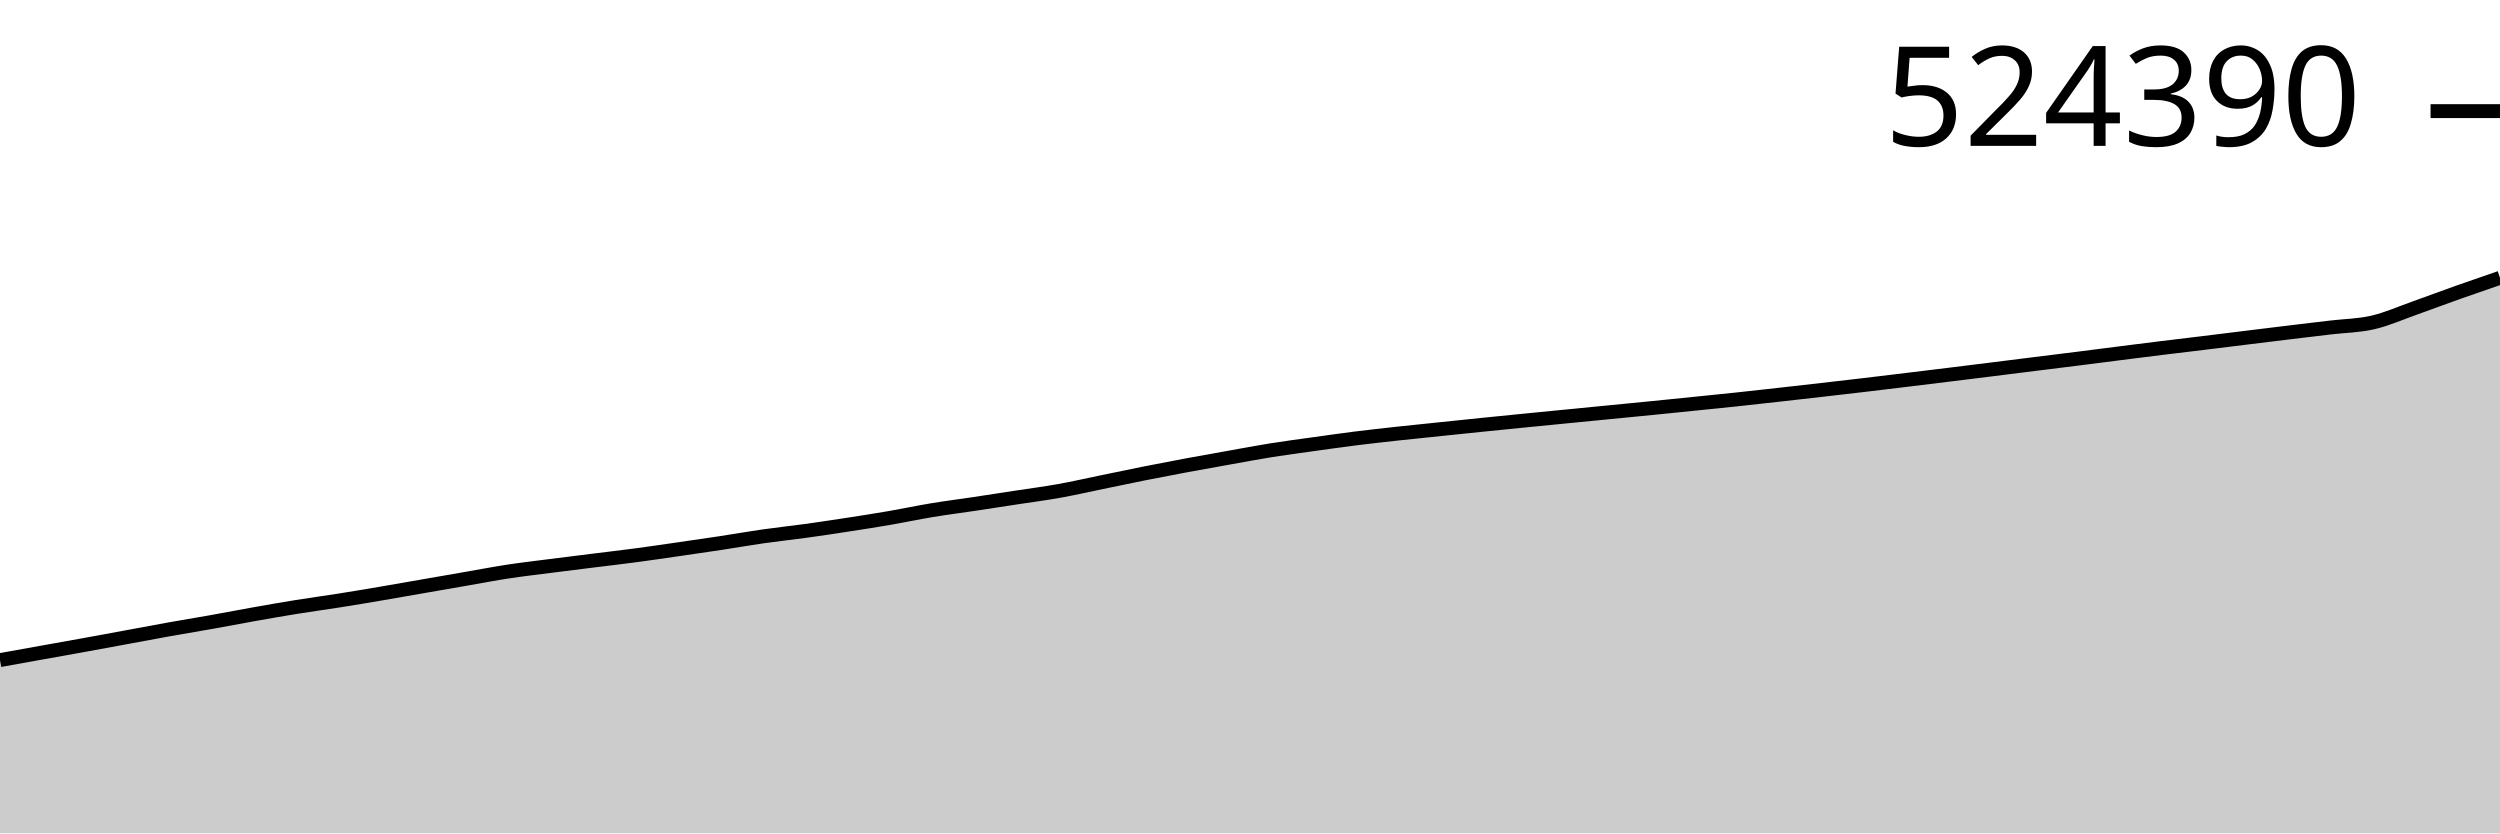
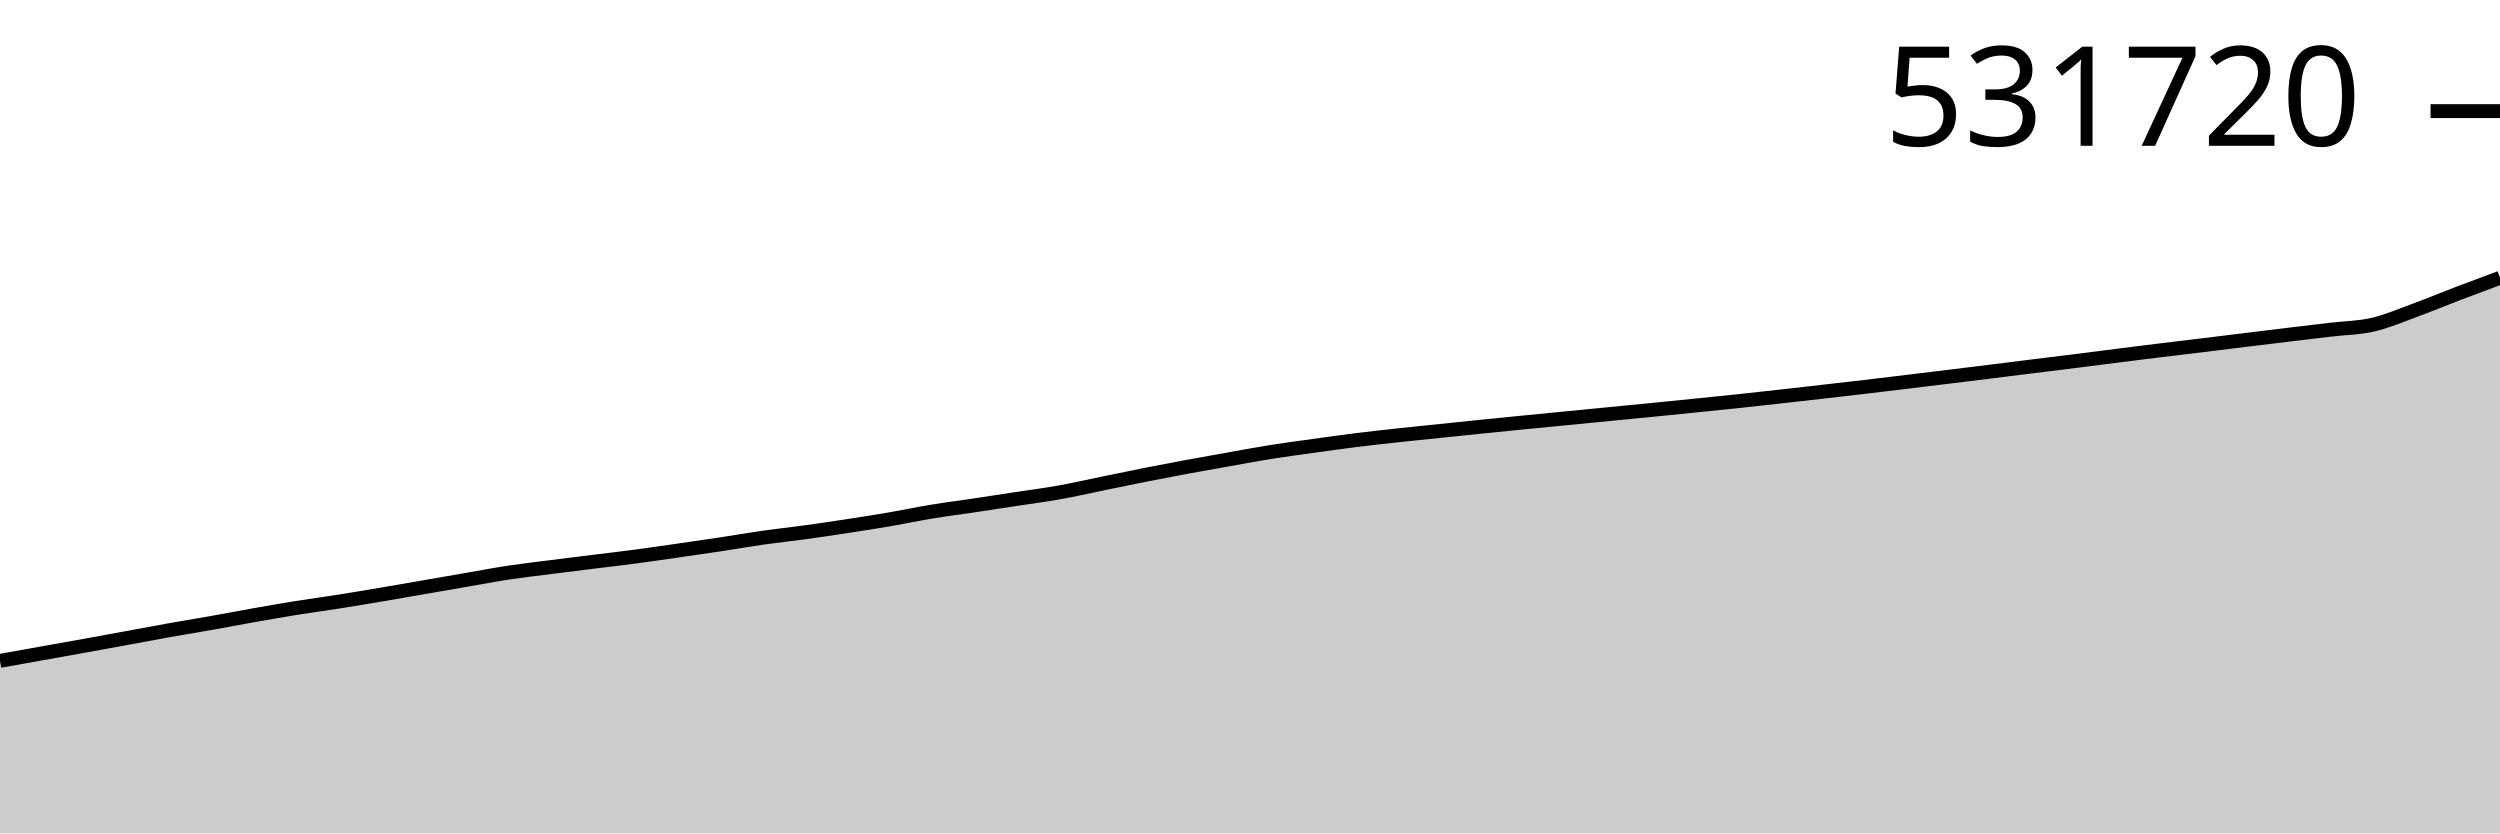
<svg xmlns="http://www.w3.org/2000/svg" viewBox="0 0 180 60">
  <g transform="translate(0,20)">
-     <path class="area" fill="rgba(0, 0, 0, 0.2)" d="M0,27.527C1.017,27.344,2.034,27.162,3.051,26.979C4.068,26.797,5.085,26.617,6.102,26.432C7.119,26.247,8.136,26.058,9.153,25.871C10.169,25.684,11.186,25.49,12.203,25.308C13.22,25.126,14.237,24.961,15.254,24.78C16.271,24.599,17.288,24.402,18.305,24.221C19.322,24.041,20.339,23.862,21.356,23.698C22.373,23.534,23.39,23.399,24.407,23.238C25.424,23.077,26.441,22.905,27.458,22.733C28.475,22.56,29.492,22.38,30.508,22.203C31.525,22.027,32.542,21.849,33.559,21.673C34.576,21.496,35.593,21.301,36.61,21.146C37.627,20.992,38.644,20.876,39.661,20.745C40.678,20.615,41.695,20.489,42.712,20.362C43.729,20.235,44.746,20.118,45.763,19.983C46.78,19.848,47.797,19.697,48.814,19.55C49.831,19.404,50.847,19.258,51.864,19.103C52.881,18.949,53.898,18.767,54.915,18.622C55.932,18.476,56.949,18.37,57.966,18.23C58.983,18.089,60,17.937,61.017,17.78C62.034,17.624,63.051,17.466,64.068,17.29C65.085,17.115,66.102,16.897,67.119,16.729C68.136,16.561,69.153,16.433,70.169,16.281C71.186,16.128,72.203,15.97,73.22,15.814C74.237,15.658,75.254,15.527,76.271,15.345C77.288,15.162,78.305,14.928,79.322,14.719C80.339,14.51,81.356,14.294,82.373,14.091C83.39,13.889,84.407,13.693,85.424,13.504C86.441,13.314,87.458,13.135,88.475,12.954C89.492,12.773,90.508,12.579,91.525,12.417C92.542,12.254,93.559,12.122,94.576,11.98C95.593,11.838,96.61,11.692,97.627,11.564C98.644,11.437,99.661,11.326,100.678,11.214C101.695,11.103,102.712,11.002,103.729,10.896C104.746,10.79,105.763,10.684,106.78,10.58C107.797,10.476,108.814,10.374,109.831,10.274C110.847,10.173,111.864,10.074,112.881,9.974C113.898,9.875,114.915,9.775,115.932,9.675C116.949,9.575,117.966,9.477,118.983,9.376C120,9.275,121.017,9.171,122.034,9.067C123.051,8.964,124.068,8.862,125.085,8.754C126.102,8.645,127.119,8.531,128.136,8.417C129.153,8.304,130.169,8.187,131.186,8.071C132.203,7.954,133.22,7.838,134.237,7.718C135.254,7.598,136.271,7.474,137.288,7.35C138.305,7.226,139.322,7.102,140.339,6.977C141.356,6.851,142.373,6.726,143.39,6.599C144.407,6.473,145.424,6.343,146.441,6.216C147.458,6.089,148.475,5.965,149.492,5.837C150.508,5.709,151.525,5.577,152.542,5.447C153.559,5.318,154.576,5.189,155.593,5.063C156.61,4.938,157.627,4.819,158.644,4.695C159.661,4.571,160.678,4.443,161.695,4.318C162.712,4.193,163.729,4.067,164.746,3.944C165.763,3.821,166.78,3.701,167.797,3.579C168.814,3.458,169.831,3.452,170.847,3.216C171.864,2.981,172.881,2.524,173.898,2.165C174.915,1.805,175.932,1.42,176.949,1.059C177.966,0.699,178.983,0.349,180,0L180,40C178.983,40,177.966,40,176.949,40C175.932,40,174.915,40,173.898,40C172.881,40,171.864,40,170.847,40C169.831,40,168.814,40,167.797,40C166.78,40,165.763,40,164.746,40C163.729,40,162.712,40,161.695,40C160.678,40,159.661,40,158.644,40C157.627,40,156.61,40,155.593,40C154.576,40,153.559,40,152.542,40C151.525,40,150.508,40,149.492,40C148.475,40,147.458,40,146.441,40C145.424,40,144.407,40,143.39,40C142.373,40,141.356,40,140.339,40C139.322,40,138.305,40,137.288,40C136.271,40,135.254,40,134.237,40C133.22,40,132.203,40,131.186,40C130.169,40,129.153,40,128.136,40C127.119,40,126.102,40,125.085,40C124.068,40,123.051,40,122.034,40C121.017,40,120,40,118.983,40C117.966,40,116.949,40,115.932,40C114.915,40,113.898,40,112.881,40C111.864,40,110.847,40,109.831,40C108.814,40,107.797,40,106.78,40C105.763,40,104.746,40,103.729,40C102.712,40,101.695,40,100.678,40C99.661,40,98.644,40,97.627,40C96.61,40,95.593,40,94.576,40C93.559,40,92.542,40,91.525,40C90.508,40,89.492,40,88.475,40C87.458,40,86.441,40,85.424,40C84.407,40,83.39,40,82.373,40C81.356,40,80.339,40,79.322,40C78.305,40,77.288,40,76.271,40C75.254,40,74.237,40,73.22,40C72.203,40,71.186,40,70.169,40C69.153,40,68.136,40,67.119,40C66.102,40,65.085,40,64.068,40C63.051,40,62.034,40,61.017,40C60,40,58.983,40,57.966,40C56.949,40,55.932,40,54.915,40C53.898,40,52.881,40,51.864,40C50.847,40,49.831,40,48.814,40C47.797,40,46.78,40,45.763,40C44.746,40,43.729,40,42.712,40C41.695,40,40.678,40,39.661,40C38.644,40,37.627,40,36.61,40C35.593,40,34.576,40,33.559,40C32.542,40,31.525,40,30.508,40C29.492,40,28.475,40,27.458,40C26.441,40,25.424,40,24.407,40C23.39,40,22.373,40,21.356,40C20.339,40,19.322,40,18.305,40C17.288,40,16.271,40,15.254,40C14.237,40,13.22,40,12.203,40C11.186,40,10.169,40,9.153,40C8.136,40,7.119,40,6.102,40C5.085,40,4.068,40,3.051,40C2.034,40,1.017,40,0,40Z" />
-     <path class="line" stroke="black" fill="none" d="M0,27.527C1.017,27.344,2.034,27.162,3.051,26.979C4.068,26.797,5.085,26.617,6.102,26.432C7.119,26.247,8.136,26.058,9.153,25.871C10.169,25.684,11.186,25.49,12.203,25.308C13.22,25.126,14.237,24.961,15.254,24.78C16.271,24.599,17.288,24.402,18.305,24.221C19.322,24.041,20.339,23.862,21.356,23.698C22.373,23.534,23.39,23.399,24.407,23.238C25.424,23.077,26.441,22.905,27.458,22.733C28.475,22.56,29.492,22.38,30.508,22.203C31.525,22.027,32.542,21.849,33.559,21.673C34.576,21.496,35.593,21.301,36.61,21.146C37.627,20.992,38.644,20.876,39.661,20.745C40.678,20.615,41.695,20.489,42.712,20.362C43.729,20.235,44.746,20.118,45.763,19.983C46.78,19.848,47.797,19.697,48.814,19.55C49.831,19.404,50.847,19.258,51.864,19.103C52.881,18.949,53.898,18.767,54.915,18.622C55.932,18.476,56.949,18.37,57.966,18.23C58.983,18.089,60,17.937,61.017,17.78C62.034,17.624,63.051,17.466,64.068,17.29C65.085,17.115,66.102,16.897,67.119,16.729C68.136,16.561,69.153,16.433,70.169,16.281C71.186,16.128,72.203,15.97,73.22,15.814C74.237,15.658,75.254,15.527,76.271,15.345C77.288,15.162,78.305,14.928,79.322,14.719C80.339,14.51,81.356,14.294,82.373,14.091C83.39,13.889,84.407,13.693,85.424,13.504C86.441,13.314,87.458,13.135,88.475,12.954C89.492,12.773,90.508,12.579,91.525,12.417C92.542,12.254,93.559,12.122,94.576,11.98C95.593,11.838,96.61,11.692,97.627,11.564C98.644,11.437,99.661,11.326,100.678,11.214C101.695,11.103,102.712,11.002,103.729,10.896C104.746,10.79,105.763,10.684,106.78,10.58C107.797,10.476,108.814,10.374,109.831,10.274C110.847,10.173,111.864,10.074,112.881,9.974C113.898,9.875,114.915,9.775,115.932,9.675C116.949,9.575,117.966,9.477,118.983,9.376C120,9.275,121.017,9.171,122.034,9.067C123.051,8.964,124.068,8.862,125.085,8.754C126.102,8.645,127.119,8.531,128.136,8.417C129.153,8.304,130.169,8.187,131.186,8.071C132.203,7.954,133.22,7.838,134.237,7.718C135.254,7.598,136.271,7.474,137.288,7.35C138.305,7.226,139.322,7.102,140.339,6.977C141.356,6.851,142.373,6.726,143.39,6.599C144.407,6.473,145.424,6.343,146.441,6.216C147.458,6.089,148.475,5.965,149.492,5.837C150.508,5.709,151.525,5.577,152.542,5.447C153.559,5.318,154.576,5.189,155.593,5.063C156.61,4.938,157.627,4.819,158.644,4.695C159.661,4.571,160.678,4.443,161.695,4.318C162.712,4.193,163.729,4.067,164.746,3.944C165.763,3.821,166.78,3.701,167.797,3.579C168.814,3.458,169.831,3.452,170.847,3.216C171.864,2.981,172.881,2.524,173.898,2.165C174.915,1.805,175.932,1.42,176.949,1.059C177.966,0.699,178.983,0.349,180,0" />
-     <path class="axis-ceiling" stroke-width="1" stroke="black" fill="none" d="M175,-11.999L180,-11.999" />
-     <text class="axis-ceiling-label" font-family="sans-serif" text-anchor="end" font-size="10px" x="170" y="-9.499">524390</text>
+     <path class="area" fill="rgba(0, 0, 0, 0.2)" d="M0,27.582C1.017,27.4,2.034,27.218,3.051,27.036C4.068,26.854,5.085,26.675,6.102,26.491C7.119,26.307,8.136,26.119,9.153,25.933C10.169,25.746,11.186,25.553,12.203,25.372C13.22,25.191,14.237,25.027,15.254,24.847C16.271,24.666,17.288,24.47,18.305,24.29C19.322,24.111,20.339,23.933,21.356,23.769C22.373,23.606,23.39,23.472,24.407,23.311C25.424,23.151,26.441,22.98,27.458,22.808C28.475,22.636,29.492,22.457,30.508,22.281C31.525,22.105,32.542,21.928,33.559,21.753C34.576,21.577,35.593,21.382,36.61,21.228C37.627,21.075,38.644,20.96,39.661,20.829C40.678,20.699,41.695,20.575,42.712,20.448C43.729,20.322,44.746,20.205,45.763,20.07C46.78,19.936,47.797,19.786,48.814,19.64C49.831,19.494,50.847,19.349,51.864,19.194C52.881,19.04,53.898,18.86,54.915,18.715C55.932,18.57,56.949,18.464,57.966,18.325C58.983,18.185,60,18.033,61.017,17.877C62.034,17.721,63.051,17.564,64.068,17.389C65.085,17.215,66.102,16.998,67.119,16.831C68.136,16.663,69.153,16.536,70.169,16.384C71.186,16.232,72.203,16.075,73.22,15.919C74.237,15.764,75.254,15.634,76.271,15.452C77.288,15.271,78.305,15.037,79.322,14.829C80.339,14.621,81.356,14.406,82.373,14.204C83.39,14.003,84.407,13.808,85.424,13.619C86.441,13.431,87.458,13.253,88.475,13.072C89.492,12.892,90.508,12.698,91.525,12.537C92.542,12.375,93.559,12.244,94.576,12.102C95.593,11.961,96.61,11.816,97.627,11.689C98.644,11.561,99.661,11.451,100.678,11.34C101.695,11.229,102.712,11.128,103.729,11.023C104.746,10.918,105.763,10.811,106.78,10.708C107.797,10.605,108.814,10.504,109.831,10.403C110.847,10.303,111.864,10.205,112.881,10.105C113.898,10.006,114.915,9.906,115.932,9.807C116.949,9.708,117.966,9.611,118.983,9.51C120,9.409,121.017,9.306,122.034,9.202C123.051,9.099,124.068,8.998,125.085,8.89C126.102,8.782,127.119,8.669,128.136,8.555C129.153,8.442,130.169,8.326,131.186,8.21C132.203,8.094,133.22,7.978,134.237,7.859C135.254,7.739,136.271,7.615,137.288,7.492C138.305,7.369,139.322,7.245,140.339,7.121C141.356,6.996,142.373,6.871,143.39,6.745C144.407,6.619,145.424,6.49,146.441,6.364C147.458,6.237,148.475,6.114,149.492,5.986C150.508,5.859,151.525,5.727,152.542,5.598C153.559,5.47,154.576,5.34,155.593,5.216C156.61,5.091,157.627,4.973,158.644,4.849C159.661,4.725,160.678,4.598,161.695,4.474C162.712,4.349,163.729,4.224,164.746,4.101C165.763,3.979,166.78,3.859,167.797,3.738C168.814,3.618,169.831,3.612,170.847,3.377C171.864,3.142,172.881,2.702,173.898,2.33C174.915,1.958,175.932,1.53,176.949,1.142C177.966,0.754,178.983,0.377,180,0L180,40C178.983,40,177.966,40,176.949,40C175.932,40,174.915,40,173.898,40C172.881,40,171.864,40,170.847,40C169.831,40,168.814,40,167.797,40C166.78,40,165.763,40,164.746,40C163.729,40,162.712,40,161.695,40C160.678,40,159.661,40,158.644,40C157.627,40,156.61,40,155.593,40C154.576,40,153.559,40,152.542,40C151.525,40,150.508,40,149.492,40C148.475,40,147.458,40,146.441,40C145.424,40,144.407,40,143.39,40C142.373,40,141.356,40,140.339,40C139.322,40,138.305,40,137.288,40C136.271,40,135.254,40,134.237,40C133.22,40,132.203,40,131.186,40C130.169,40,129.153,40,128.136,40C127.119,40,126.102,40,125.085,40C124.068,40,123.051,40,122.034,40C121.017,40,120,40,118.983,40C117.966,40,116.949,40,115.932,40C114.915,40,113.898,40,112.881,40C111.864,40,110.847,40,109.831,40C108.814,40,107.797,40,106.78,40C105.763,40,104.746,40,103.729,40C102.712,40,101.695,40,100.678,40C99.661,40,98.644,40,97.627,40C96.61,40,95.593,40,94.576,40C93.559,40,92.542,40,91.525,40C90.508,40,89.492,40,88.475,40C87.458,40,86.441,40,85.424,40C84.407,40,83.39,40,82.373,40C81.356,40,80.339,40,79.322,40C78.305,40,77.288,40,76.271,40C75.254,40,74.237,40,73.22,40C72.203,40,71.186,40,70.169,40C69.153,40,68.136,40,67.119,40C66.102,40,65.085,40,64.068,40C63.051,40,62.034,40,61.017,40C60,40,58.983,40,57.966,40C56.949,40,55.932,40,54.915,40C53.898,40,52.881,40,51.864,40C50.847,40,49.831,40,48.814,40C47.797,40,46.78,40,45.763,40C44.746,40,43.729,40,42.712,40C41.695,40,40.678,40,39.661,40C38.644,40,37.627,40,36.61,40C35.593,40,34.576,40,33.559,40C32.542,40,31.525,40,30.508,40C29.492,40,28.475,40,27.458,40C26.441,40,25.424,40,24.407,40C23.39,40,22.373,40,21.356,40C20.339,40,19.322,40,18.305,40C17.288,40,16.271,40,15.254,40C14.237,40,13.22,40,12.203,40C11.186,40,10.169,40,9.153,40C8.136,40,7.119,40,6.102,40C5.085,40,4.068,40,3.051,40C2.034,40,1.017,40,0,40Z" />
+     <path class="line" stroke="black" fill="none" d="M0,27.582C1.017,27.4,2.034,27.218,3.051,27.036C4.068,26.854,5.085,26.675,6.102,26.491C7.119,26.307,8.136,26.119,9.153,25.933C10.169,25.746,11.186,25.553,12.203,25.372C13.22,25.191,14.237,25.027,15.254,24.847C16.271,24.666,17.288,24.47,18.305,24.29C19.322,24.111,20.339,23.933,21.356,23.769C22.373,23.606,23.39,23.472,24.407,23.311C25.424,23.151,26.441,22.98,27.458,22.808C28.475,22.636,29.492,22.457,30.508,22.281C31.525,22.105,32.542,21.928,33.559,21.753C34.576,21.577,35.593,21.382,36.61,21.228C37.627,21.075,38.644,20.96,39.661,20.829C40.678,20.699,41.695,20.575,42.712,20.448C43.729,20.322,44.746,20.205,45.763,20.07C46.78,19.936,47.797,19.786,48.814,19.64C49.831,19.494,50.847,19.349,51.864,19.194C52.881,19.04,53.898,18.86,54.915,18.715C55.932,18.57,56.949,18.464,57.966,18.325C58.983,18.185,60,18.033,61.017,17.877C62.034,17.721,63.051,17.564,64.068,17.389C65.085,17.215,66.102,16.998,67.119,16.831C68.136,16.663,69.153,16.536,70.169,16.384C71.186,16.232,72.203,16.075,73.22,15.919C74.237,15.764,75.254,15.634,76.271,15.452C77.288,15.271,78.305,15.037,79.322,14.829C80.339,14.621,81.356,14.406,82.373,14.204C83.39,14.003,84.407,13.808,85.424,13.619C86.441,13.431,87.458,13.253,88.475,13.072C89.492,12.892,90.508,12.698,91.525,12.537C92.542,12.375,93.559,12.244,94.576,12.102C95.593,11.961,96.61,11.816,97.627,11.689C98.644,11.561,99.661,11.451,100.678,11.34C101.695,11.229,102.712,11.128,103.729,11.023C104.746,10.918,105.763,10.811,106.78,10.708C107.797,10.605,108.814,10.504,109.831,10.403C110.847,10.303,111.864,10.205,112.881,10.105C113.898,10.006,114.915,9.906,115.932,9.807C116.949,9.708,117.966,9.611,118.983,9.51C120,9.409,121.017,9.306,122.034,9.202C123.051,9.099,124.068,8.998,125.085,8.89C126.102,8.782,127.119,8.669,128.136,8.555C129.153,8.442,130.169,8.326,131.186,8.21C132.203,8.094,133.22,7.978,134.237,7.859C135.254,7.739,136.271,7.615,137.288,7.492C138.305,7.369,139.322,7.245,140.339,7.121C141.356,6.996,142.373,6.871,143.39,6.745C144.407,6.619,145.424,6.49,146.441,6.364C147.458,6.237,148.475,6.114,149.492,5.986C150.508,5.859,151.525,5.727,152.542,5.598C153.559,5.47,154.576,5.34,155.593,5.216C156.61,5.091,157.627,4.973,158.644,4.849C159.661,4.725,160.678,4.598,161.695,4.474C162.712,4.349,163.729,4.224,164.746,4.101C165.763,3.979,166.78,3.859,167.797,3.738C168.814,3.618,169.831,3.612,170.847,3.377C171.864,3.142,172.881,2.702,173.898,2.33C174.915,1.958,175.932,1.53,176.949,1.142C177.966,0.754,178.983,0.377,180,0" />
+     <path class="axis-ceiling" stroke-width="1" stroke="black" fill="none" d="M175,-12L180,-12" />
+     <text class="axis-ceiling-label" font-family="sans-serif" text-anchor="end" font-size="10px" x="170" y="-9.5">531720</text>
  </g>
</svg>
